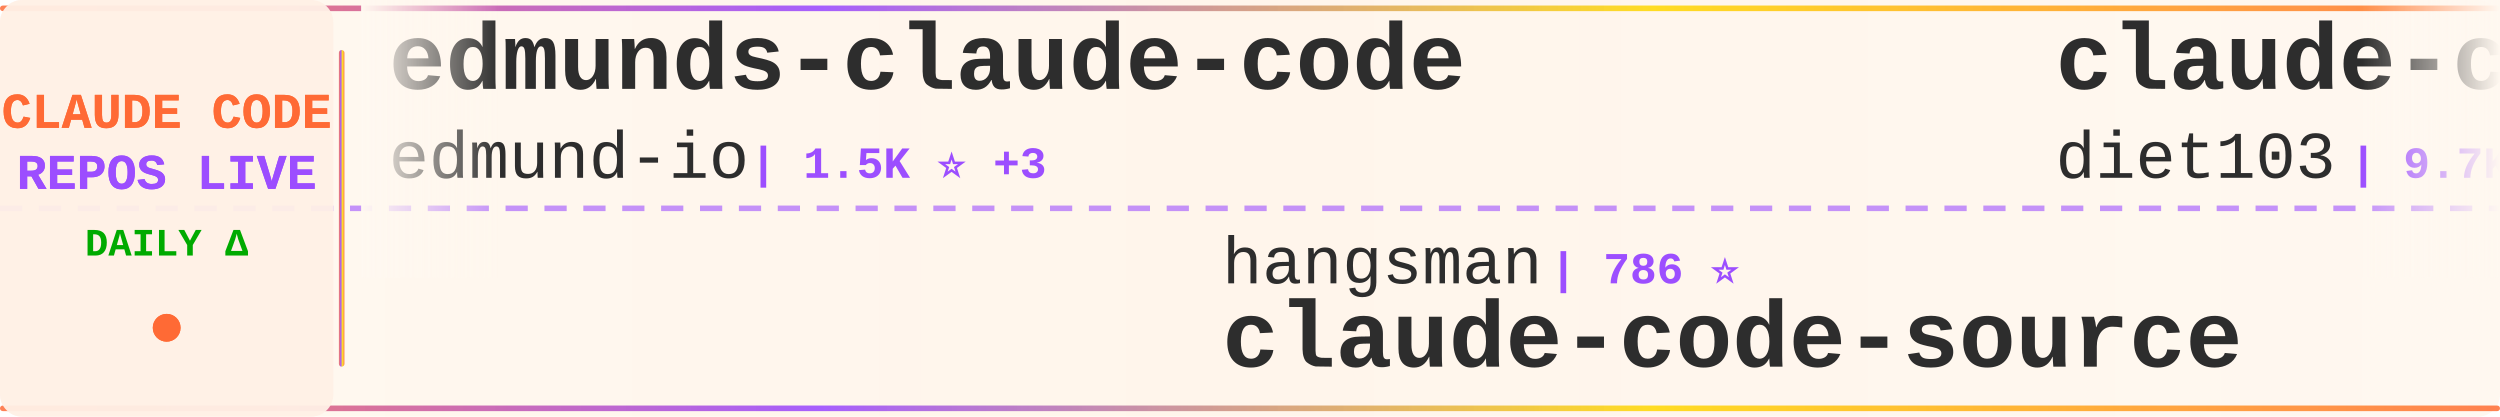
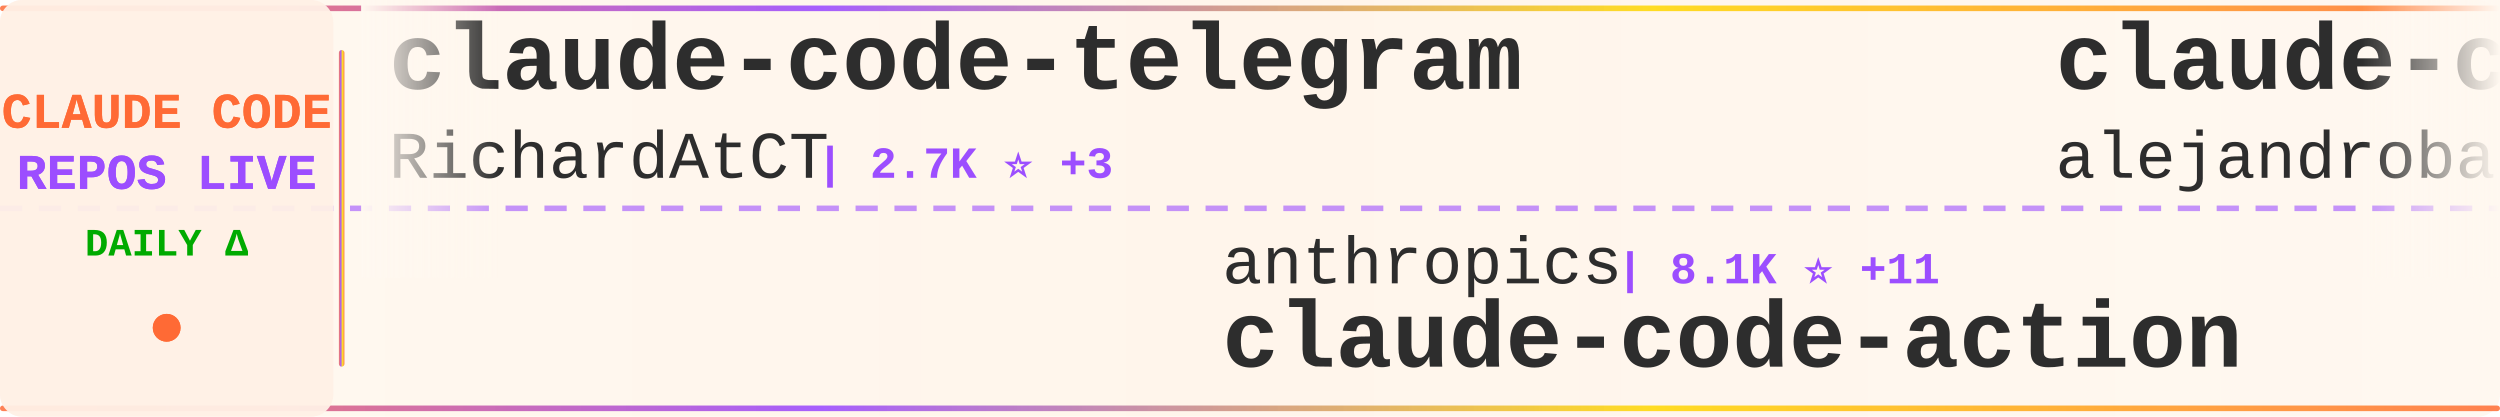
<svg xmlns="http://www.w3.org/2000/svg" width="900" height="150">
  <defs>
    <linearGradient id="tickerBg" x1="0%" y1="0%" x2="100%" y2="0%">
      <stop offset="0%" style="stop-color:#fff8f0;stop-opacity:0.98" />
      <stop offset="50%" style="stop-color:#fff5eb;stop-opacity:1" />
      <stop offset="100%" style="stop-color:#fff8f0;stop-opacity:0.98" />
    </linearGradient>
    <linearGradient id="borderGrad" x1="0%" y1="0%" x2="100%" y2="0%">
      <stop offset="0%" style="stop-color:#FF6B35;stop-opacity:0.85">
        <animate attributeName="stop-opacity" values="0.85;1;0.85" dur="2s" repeatCount="indefinite" />
      </stop>
      <stop offset="33%" style="stop-color:#9C4EFF;stop-opacity:0.9">
        <animate attributeName="stop-opacity" values="0.9;1;0.9" dur="2.2s" repeatCount="indefinite" />
      </stop>
      <stop offset="66%" style="stop-color:#FFD700;stop-opacity:0.85">
        <animate attributeName="stop-opacity" values="0.85;1;0.85" dur="1.8s" repeatCount="indefinite" />
      </stop>
      <stop offset="100%" style="stop-color:#FF6B35;stop-opacity:0.85">
        <animate attributeName="stop-opacity" values="0.85;1;0.85" dur="2s" repeatCount="indefinite" />
      </stop>
    </linearGradient>
    <filter id="textGlow">
      <feGaussianBlur stdDeviation="0.15" result="coloredBlur" />
      <feMerge>
        <feMergeNode in="coloredBlur" />
        <feMergeNode in="SourceGraphic" />
      </feMerge>
    </filter>
    <filter id="metricGlow">
      <feGaussianBlur stdDeviation="0.2" result="coloredBlur" />
      <feMerge>
        <feMergeNode in="coloredBlur" />
        <feMergeNode in="SourceGraphic" />
      </feMerge>
    </filter>
    <linearGradient id="leftFade" x1="0%" y1="0%" x2="100%" y2="0%">
      <stop offset="0%" style="stop-color:#fff8f0;stop-opacity:1" />
      <stop offset="100%" style="stop-color:#fff8f0;stop-opacity:0" />
    </linearGradient>
    <linearGradient id="rightFade" x1="0%" y1="0%" x2="100%" y2="0%">
      <stop offset="0%" style="stop-color:#fff8f0;stop-opacity:0" />
      <stop offset="100%" style="stop-color:#fff8f0;stop-opacity:1" />
    </linearGradient>
  </defs>
  <rect width="900" height="150" fill="url(#tickerBg)" rx="8" />
  <rect x="0" y="2" width="900" height="2" fill="url(#borderGrad)" rx="1" />
  <rect x="0" y="146" width="900" height="2" fill="url(#borderGrad)" rx="1" />
  <line x1="0" y1="75" x2="900" y2="75" stroke="#9C4EFF" stroke-width="2" stroke-dasharray="8 6" opacity="0.6" />
  <rect x="0" y="0" width="120" height="150" fill="#fff0e6" opacity="0.95" rx="8" />
  <text x="60" y="46" font-family="'Courier New', monospace" font-size="18" font-weight="bold" fill="#FF6B35" text-anchor="middle" filter="url(#textGlow)">
    CLAUDE CODE
  </text>
  <text x="60" y="68" font-family="'Courier New', monospace" font-size="18" font-weight="bold" fill="#9C4EFF" text-anchor="middle" filter="url(#textGlow)">
    REPOS LIVE
  </text>
  <text x="60" y="92" font-family="'Courier New', monospace" font-size="14" font-weight="bold" fill="#00aa00" text-anchor="middle">
    DAILY Δ
  </text>
  <circle cx="60" cy="118" r="5" fill="#FF6B35" filter="url(#metricGlow)">
    <animate attributeName="r" values="4;6;4" dur="1.5s" repeatCount="indefinite" />
    <animate attributeName="opacity" values="0.6;1;0.6" dur="1.5s" repeatCount="indefinite" />
  </circle>
  <rect x="122" y="18" width="2" height="114" fill="url(#borderGrad)" rx="1" />
  <clipPath id="tickerClip">
    <rect x="130" y="0" width="770" height="150" />
  </clipPath>
  <g clip-path="url(#tickerClip)">
    <g id="tickerItems">
      <animateTransform attributeName="transform" attributeType="XML" type="translate" from="0 0" to="-3000 0" dur="54s" repeatCount="indefinite" />
      <g transform="translate(0, 0)">
-         <text x="140" y="32" font-family="'Courier New', monospace" font-size="34" font-weight="bold" fill="#2d2d2d">edmunds-claude-code</text>
-         <text x="140" y="64" font-family="'Courier New', monospace" font-size="24" font-weight="normal" fill="#2d2d2d" opacity="1.0">edmund-io</text>
-         <text x="270" y="64" font-family="'Courier New', monospace" font-size="16" font-weight="bold" fill="#9C4EFF"> | 1.5K ⭐ +3</text>
+         <text x="140" y="32" font-family="'Courier New', monospace" font-size="34" font-weight="bold" fill="#2d2d2d">claude-code-telegram</text>
+         <text x="140" y="64" font-family="'Courier New', monospace" font-size="24" font-weight="normal" fill="#2d2d2d" opacity="1.0">RichardAtCT</text>
+         <text x="294" y="64" font-family="'Courier New', monospace" font-size="16" font-weight="bold" fill="#9C4EFF"> | 2.7K ⭐ +3</text>
      </g>
      <g transform="translate(300, 0)">
-         <text x="140" y="102" font-family="'Courier New', monospace" font-size="24" font-weight="normal" fill="#2d2d2d" opacity="1.0">hangsman</text>
-         <text x="258" y="102" font-family="'Courier New', monospace" font-size="16" font-weight="bold" fill="#9C4EFF"> | 786 ⭐</text>
-         <text x="140" y="132" font-family="'Courier New', monospace" font-size="34" font-weight="bold" fill="#2d2d2d">claude-code-source</text>
+         <text x="140" y="102" font-family="'Courier New', monospace" font-size="24" font-weight="normal" fill="#2d2d2d" opacity="1.0">anthropics</text>
+         <text x="282" y="102" font-family="'Courier New', monospace" font-size="16" font-weight="bold" fill="#9C4EFF"> | 8.1K ⭐ +11</text>
+         <text x="140" y="132" font-family="'Courier New', monospace" font-size="34" font-weight="bold" fill="#2d2d2d">claude-code-action</text>
      </g>
      <g transform="translate(600, 0)">
-         <text x="140" y="32" font-family="'Courier New', monospace" font-size="34" font-weight="bold" fill="#2d2d2d">claude-code-infrastructu...</text>
-         <text x="140" y="64" font-family="'Courier New', monospace" font-size="24" font-weight="normal" fill="#2d2d2d" opacity="1.0">diet103</text>
-         <text x="246" y="64" font-family="'Courier New', monospace" font-size="16" font-weight="bold" fill="#9C4EFF"> | 9.7K ⭐ +4</text>
+         <text x="140" y="32" font-family="'Courier New', monospace" font-size="34" font-weight="bold" fill="#2d2d2d">claude-code-from-source</text>
+         <text x="140" y="64" font-family="'Courier New', monospace" font-size="24" font-weight="normal" fill="#2d2d2d" opacity="1.0">alejandrobalderas</text>
+         <text x="366" y="64" font-family="'Courier New', monospace" font-size="16" font-weight="bold" fill="#9C4EFF"> | 2.2K ⭐ +22</text>
      </g>
      <g transform="translate(900, 0)">
-         <text x="140" y="102" font-family="'Courier New', monospace" font-size="24" font-weight="normal" fill="#2d2d2d" opacity="1.0">multica-ai</text>
-         <text x="282" y="102" font-family="'Courier New', monospace" font-size="16" font-weight="bold" fill="#9C4EFF"> | 178.2K ⭐ +768</text>
-         <text x="140" y="132" font-family="'Courier New', monospace" font-size="34" font-weight="bold" fill="#2d2d2d">andrej-karpathy-skills</text>
+         <text x="140" y="102" font-family="'Courier New', monospace" font-size="24" font-weight="normal" fill="#2d2d2d" opacity="1.0">https-deeplearning-ai</text>
+         <text x="414" y="102" font-family="'Courier New', monospace" font-size="16" font-weight="bold" fill="#9C4EFF"> | 531 ⭐</text>
+         <text x="140" y="132" font-family="'Courier New', monospace" font-size="34" font-weight="bold" fill="#2d2d2d">sc-claude-code-files</text>
      </g>
      <g transform="translate(1200, 0)">
-         <text x="140" y="32" font-family="'Courier New', monospace" font-size="34" font-weight="bold" fill="#2d2d2d">claude-skills</text>
-         <text x="140" y="64" font-family="'Courier New', monospace" font-size="24" font-weight="normal" fill="#2d2d2d" opacity="1.0">alirezarezvani</text>
-         <text x="330" y="64" font-family="'Courier New', monospace" font-size="16" font-weight="bold" fill="#9C4EFF"> | 18.4K ⭐ +102</text>
+         <text x="140" y="32" font-family="'Courier New', monospace" font-size="34" font-weight="bold" fill="#2d2d2d">claude-code-source</text>
+         <text x="140" y="64" font-family="'Courier New', monospace" font-size="24" font-weight="normal" fill="#2d2d2d" opacity="1.0">JrCx7scC</text>
+         <text x="258" y="64" font-family="'Courier New', monospace" font-size="16" font-weight="bold" fill="#9C4EFF"> | 370 ⭐</text>
      </g>
      <g transform="translate(1500, 0)">
-         <text x="140" y="102" font-family="'Courier New', monospace" font-size="24" font-weight="normal" fill="#2d2d2d" opacity="1.0">SeemSeam</text>
-         <text x="258" y="102" font-family="'Courier New', monospace" font-size="16" font-weight="bold" fill="#9C4EFF"> | 3.0K ⭐ +10</text>
-         <text x="140" y="132" font-family="'Courier New', monospace" font-size="34" font-weight="bold" fill="#2d2d2d">claude_codex_bridge</text>
+         <text x="140" y="102" font-family="'Courier New', monospace" font-size="24" font-weight="normal" fill="#2d2d2d" opacity="1.0">Chachamaru127</text>
+         <text x="318" y="102" font-family="'Courier New', monospace" font-size="16" font-weight="bold" fill="#9C4EFF"> | 2.8K ⭐ +18</text>
+         <text x="140" y="132" font-family="'Courier New', monospace" font-size="34" font-weight="bold" fill="#2d2d2d">claude-code-harness</text>
      </g>
      <g transform="translate(1800, 0)">
-         <text x="140" y="32" font-family="'Courier New', monospace" font-size="34" font-weight="bold" fill="#2d2d2d">Claude-code</text>
-         <text x="140" y="64" font-family="'Courier New', monospace" font-size="24" font-weight="normal" fill="#2d2d2d" opacity="1.0">zstmfhy</text>
-         <text x="246" y="64" font-family="'Courier New', monospace" font-size="16" font-weight="bold" fill="#9C4EFF"> | 190 ⭐</text>
+         <text x="140" y="32" font-family="'Courier New', monospace" font-size="34" font-weight="bold" fill="#2d2d2d">Claude-Code-Workflow</text>
+         <text x="140" y="64" font-family="'Courier New', monospace" font-size="24" font-weight="normal" fill="#2d2d2d" opacity="1.0">catlog22</text>
+         <text x="258" y="64" font-family="'Courier New', monospace" font-size="16" font-weight="bold" fill="#9C4EFF"> | 2.1K ⭐ +1</text>
      </g>
      <g transform="translate(2100, 0)">
-         <text x="140" y="102" font-family="'Courier New', monospace" font-size="24" font-weight="normal" fill="#2d2d2d" opacity="1.0">Windy3f3f3f3f</text>
-         <text x="318" y="102" font-family="'Courier New', monospace" font-size="16" font-weight="bold" fill="#9C4EFF"> | 2.7K ⭐ +7</text>
-         <text x="140" y="132" font-family="'Courier New', monospace" font-size="34" font-weight="bold" fill="#2d2d2d">how-claude-code-works</text>
+         <text x="140" y="102" font-family="'Courier New', monospace" font-size="24" font-weight="normal" fill="#2d2d2d" opacity="1.0">Pimzino</text>
+         <text x="246" y="102" font-family="'Courier New', monospace" font-size="16" font-weight="bold" fill="#9C4EFF"> | 3.8K ⭐ +1</text>
+         <text x="140" y="132" font-family="'Courier New', monospace" font-size="34" font-weight="bold" fill="#2d2d2d">claude-code-spec-workflo...</text>
      </g>
      <g transform="translate(2400, 0)">
-         <text x="140" y="32" font-family="'Courier New', monospace" font-size="34" font-weight="bold" fill="#2d2d2d">claude-code-guide</text>
-         <text x="140" y="64" font-family="'Courier New', monospace" font-size="24" font-weight="normal" fill="#2d2d2d" opacity="1.0">Cranot</text>
-         <text x="234" y="64" font-family="'Courier New', monospace" font-size="16" font-weight="bold" fill="#9C4EFF"> | 2.8K ⭐ +1</text>
+         <text x="140" y="32" font-family="'Courier New', monospace" font-size="34" font-weight="bold" fill="#2d2d2d">claude_codex_bridge</text>
+         <text x="140" y="64" font-family="'Courier New', monospace" font-size="24" font-weight="normal" fill="#2d2d2d" opacity="1.0">SeemSeam</text>
+         <text x="258" y="64" font-family="'Courier New', monospace" font-size="16" font-weight="bold" fill="#9C4EFF"> | 3.0K ⭐ +6</text>
      </g>
      <g transform="translate(2700, 0)">
-         <text x="140" y="102" font-family="'Courier New', monospace" font-size="24" font-weight="normal" fill="#2d2d2d" opacity="1.0">catlog22</text>
-         <text x="258" y="102" font-family="'Courier New', monospace" font-size="16" font-weight="bold" fill="#9C4EFF"> | 2.1K ⭐ +3</text>
-         <text x="140" y="132" font-family="'Courier New', monospace" font-size="34" font-weight="bold" fill="#2d2d2d">Claude-Code-Workflow</text>
+         <text x="140" y="102" font-family="'Courier New', monospace" font-size="24" font-weight="normal" fill="#2d2d2d" opacity="1.0">anthropics</text>
+         <text x="282" y="102" font-family="'Courier New', monospace" font-size="16" font-weight="bold" fill="#9C4EFF"> | 5.3K ⭐ +8</text>
+         <text x="140" y="132" font-family="'Courier New', monospace" font-size="34" font-weight="bold" fill="#2d2d2d">claude-code-security-rev...</text>
      </g>
      <g transform="translate(3000, 0)">
-         <text x="140" y="32" font-family="'Courier New', monospace" font-size="34" font-weight="bold" fill="#2d2d2d">edmunds-claude-code</text>
-         <text x="140" y="64" font-family="'Courier New', monospace" font-size="24" font-weight="normal" fill="#2d2d2d" opacity="1.0">edmund-io</text>
-         <text x="270" y="64" font-family="'Courier New', monospace" font-size="16" font-weight="bold" fill="#9C4EFF"> | 1.5K ⭐ +3</text>
+         <text x="140" y="32" font-family="'Courier New', monospace" font-size="34" font-weight="bold" fill="#2d2d2d">claude-code-telegram</text>
+         <text x="140" y="64" font-family="'Courier New', monospace" font-size="24" font-weight="normal" fill="#2d2d2d" opacity="1.0">RichardAtCT</text>
+         <text x="294" y="64" font-family="'Courier New', monospace" font-size="16" font-weight="bold" fill="#9C4EFF"> | 2.7K ⭐ +3</text>
      </g>
      <g transform="translate(3300, 0)">
-         <text x="140" y="102" font-family="'Courier New', monospace" font-size="24" font-weight="normal" fill="#2d2d2d" opacity="1.0">hangsman</text>
-         <text x="258" y="102" font-family="'Courier New', monospace" font-size="16" font-weight="bold" fill="#9C4EFF"> | 786 ⭐</text>
-         <text x="140" y="132" font-family="'Courier New', monospace" font-size="34" font-weight="bold" fill="#2d2d2d">claude-code-source</text>
+         <text x="140" y="102" font-family="'Courier New', monospace" font-size="24" font-weight="normal" fill="#2d2d2d" opacity="1.0">anthropics</text>
+         <text x="282" y="102" font-family="'Courier New', monospace" font-size="16" font-weight="bold" fill="#9C4EFF"> | 8.1K ⭐ +11</text>
+         <text x="140" y="132" font-family="'Courier New', monospace" font-size="34" font-weight="bold" fill="#2d2d2d">claude-code-action</text>
      </g>
      <g transform="translate(3600, 0)">
-         <text x="140" y="32" font-family="'Courier New', monospace" font-size="34" font-weight="bold" fill="#2d2d2d">claude-code-infrastructu...</text>
-         <text x="140" y="64" font-family="'Courier New', monospace" font-size="24" font-weight="normal" fill="#2d2d2d" opacity="1.0">diet103</text>
-         <text x="246" y="64" font-family="'Courier New', monospace" font-size="16" font-weight="bold" fill="#9C4EFF"> | 9.7K ⭐ +4</text>
+         <text x="140" y="32" font-family="'Courier New', monospace" font-size="34" font-weight="bold" fill="#2d2d2d">claude-code-from-source</text>
+         <text x="140" y="64" font-family="'Courier New', monospace" font-size="24" font-weight="normal" fill="#2d2d2d" opacity="1.0">alejandrobalderas</text>
+         <text x="366" y="64" font-family="'Courier New', monospace" font-size="16" font-weight="bold" fill="#9C4EFF"> | 2.2K ⭐ +22</text>
      </g>
      <g transform="translate(3900, 0)">
-         <text x="140" y="102" font-family="'Courier New', monospace" font-size="24" font-weight="normal" fill="#2d2d2d" opacity="1.0">multica-ai</text>
-         <text x="282" y="102" font-family="'Courier New', monospace" font-size="16" font-weight="bold" fill="#9C4EFF"> | 178.2K ⭐ +768</text>
-         <text x="140" y="132" font-family="'Courier New', monospace" font-size="34" font-weight="bold" fill="#2d2d2d">andrej-karpathy-skills</text>
+         <text x="140" y="102" font-family="'Courier New', monospace" font-size="24" font-weight="normal" fill="#2d2d2d" opacity="1.0">https-deeplearning-ai</text>
+         <text x="414" y="102" font-family="'Courier New', monospace" font-size="16" font-weight="bold" fill="#9C4EFF"> | 531 ⭐</text>
+         <text x="140" y="132" font-family="'Courier New', monospace" font-size="34" font-weight="bold" fill="#2d2d2d">sc-claude-code-files</text>
      </g>
    </g>
  </g>
  <rect x="130" y="0" width="50" height="100" fill="url(#leftFade)" />
  <rect x="850" y="0" width="50" height="100" fill="url(#rightFade)" />
</svg>
